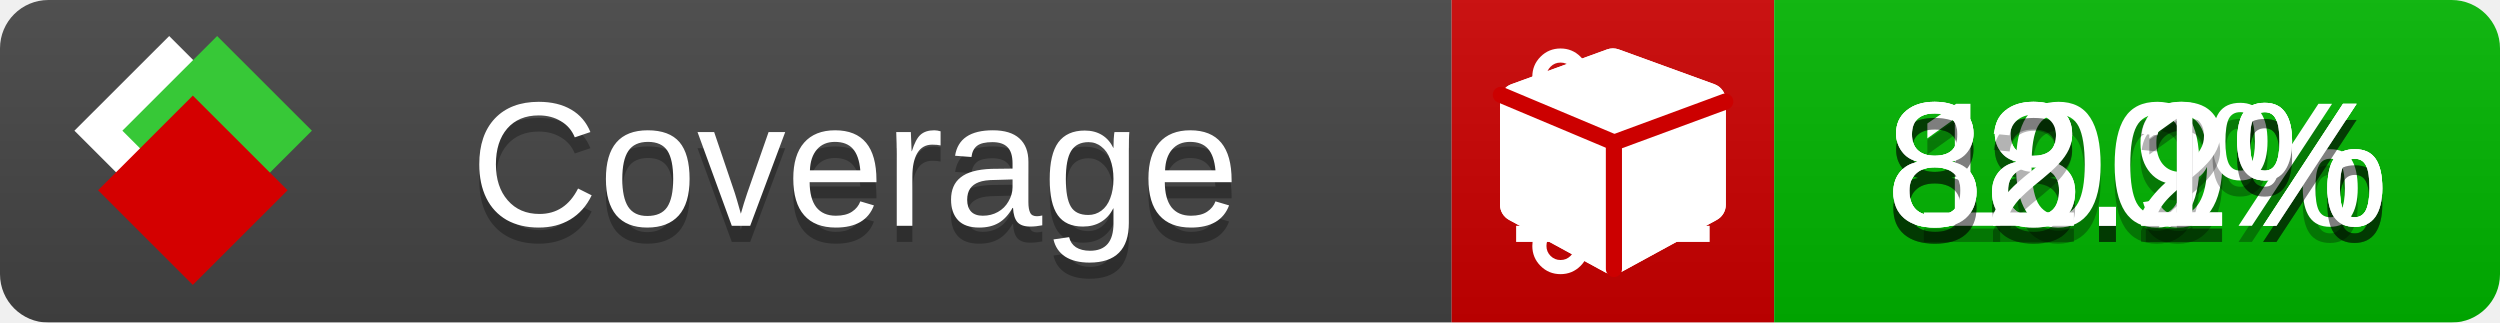
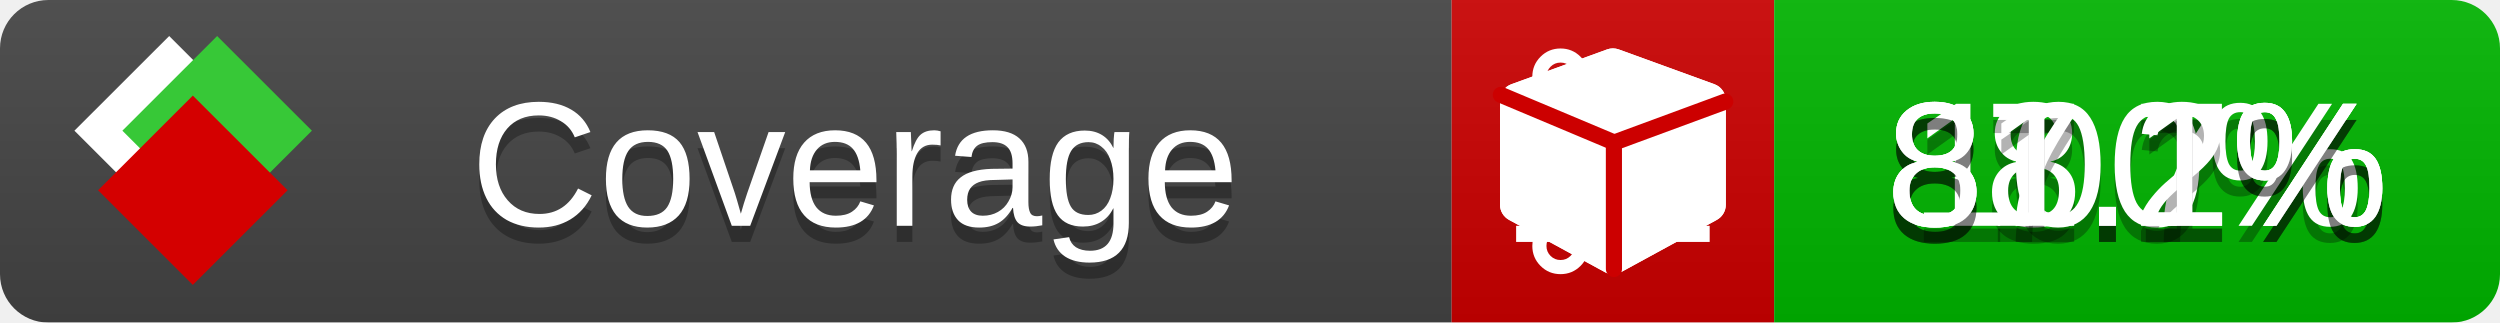
<svg xmlns="http://www.w3.org/2000/svg" xmlns:xlink="http://www.w3.org/1999/xlink" width="155" height="20">
  <style type="text/css">
          
            @keyframes fade1 {
                0% { visibility: visible; opacity: 1; }
               23% { visibility: visible; opacity: 1; }
               25% { visibility: hidden; opacity: 0; }
               48% { visibility: hidden; opacity: 0; }
               50% { visibility: hidden; opacity: 0; }
               73% { visibility: hidden; opacity: 0; }
               75% { visibility: hidden; opacity: 0; }
               98% { visibility: hidden; opacity: 0; }
              100% { visibility: visible; opacity: 1; }
            }
            @keyframes fade2 {
                0% { visibility: hidden; opacity: 0; }
               23% { visibility: hidden; opacity: 0; }
               25% { visibility: visible; opacity: 1; }
               48% { visibility: visible; opacity: 1; }
               50% { visibility: hidden; opacity: 0; }
               73% { visibility: hidden; opacity: 0; }
               75% { visibility: hidden; opacity: 0; }
               98% { visibility: hidden; opacity: 0; }
              100% { visibility: hidden; opacity: 0; }
            }
            @keyframes fade3 {
                0% { visibility: hidden; opacity: 0; }
               23% { visibility: hidden; opacity: 0; }
               25% { visibility: hidden; opacity: 0; }
               48% { visibility: hidden; opacity: 0; }
               50% { visibility: visible; opacity: 1; }
               73% { visibility: visible; opacity: 1; }
               75% { visibility: hidden; opacity: 0; }
               98% { visibility: hidden; opacity: 0; }
              100% { visibility: hidden; opacity: 0; }
            }
            @keyframes fade4 {
                0% { visibility: hidden; opacity: 0; }
               23% { visibility: hidden; opacity: 0; }
               25% { visibility: hidden; opacity: 0; }
               48% { visibility: hidden; opacity: 0; }
               50% { visibility: hidden; opacity: 0; }
               73% { visibility: hidden; opacity: 0; }
               75% { visibility: visible; opacity: 1; }
               98% { visibility: visible; opacity: 1; }
              100% { visibility: hidden; opacity: 0; }
            }
            .linecoverage {
                animation-duration: 15s;
                animation-name: fade1;
                animation-iteration-count: infinite;
            }
            .branchcoverage {
                animation-duration: 15s;
                animation-name: fade2;
                animation-iteration-count: infinite;
            }
            .methodcoverage {
                animation-duration: 15s;
                animation-name: fade3;
                animation-iteration-count: infinite;
            }
            .fullmethodcoverage {
                animation-duration: 15s;
                animation-name: fade4;
                animation-iteration-count: infinite;
            }
          
    </style>
  <defs>
    <linearGradient id="gradient" x2="0" y2="100%">
      <stop offset="0" stop-color="#bbb" stop-opacity=".1" />
      <stop offset="1" stop-opacity=".1" />
    </linearGradient>
    <linearGradient id="c">
      <stop offset="0" stop-color="#d40000" />
      <stop offset="1" stop-color="#ff2a2a" />
    </linearGradient>
    <linearGradient id="a">
      <stop offset="0" stop-color="#e0e0de" />
      <stop offset="1" stop-color="#fff" />
    </linearGradient>
    <linearGradient id="b">
      <stop offset="0" stop-color="#37c837" />
      <stop offset="1" stop-color="#217821" />
    </linearGradient>
    <linearGradient xlink:href="#a" id="e" x1="106.44" x2="69.96" y1="-11.96" y2="-46.84" gradientTransform="matrix(-.8426 -.00045 -.00045 -.8426 -94.27 -75.82)" gradientUnits="userSpaceOnUse" />
    <linearGradient xlink:href="#b" id="f" x1="56.19" x2="77.97" y1="-23.45" y2="10.62" gradientTransform="matrix(.8426 .00045 .00045 .8426 94.27 75.82)" gradientUnits="userSpaceOnUse" />
    <linearGradient xlink:href="#c" id="g" x1="79.98" x2="132.9" y1="10.79" y2="10.79" gradientTransform="matrix(.8426 .00045 .00045 .8426 94.27 75.82)" gradientUnits="userSpaceOnUse" />
    <mask id="mask">
      <rect width="155" height="20" rx="3" fill="#fff" />
    </mask>
    <g id="icon" transform="matrix(.04486 0 0 .04481 -.48 -.63)">
      <rect width="52.92" height="52.92" x="-109.72" y="-27.13" fill="url(#e)" transform="rotate(-135)" />
      <rect width="52.92" height="52.92" x="70.19" y="-39.18" fill="url(#f)" transform="rotate(45)" />
      <rect width="52.92" height="52.92" x="80.05" y="-15.74" fill="url(#g)" transform="rotate(45)" />
    </g>
  </defs>
  <g mask="url(#mask)">
    <rect x="0" y="0" width="90" height="20" fill="#444" />
    <rect x="90" y="0" width="20" height="20" fill="#c00" />
    <rect x="110" y="0" width="45" height="20" fill="#00B600" />
    <rect x="0" y="0" width="155" height="20" fill="url(#gradient)" />
  </g>
  <g>
    <path class="linecoverage" stroke="#fff" d="M94 6.5 h12 M94 10.5 h12 M94 14.5 h12" />
    <path class="branchcoverage" fill="#fff" d="m 97.628,15.247 q 0,-0.364 -0.255,-0.619 -0.255,-0.255 -0.619,-0.255 -0.364,0 -0.619,0.255 -0.255,0.255 -0.255,0.619 0,0.364 0.255,0.619 0.255,0.255 0.619,0.255 0.364,0 0.619,-0.255 0.255,-0.255 0.255,-0.619 z m 0,-10.493 q 0,-0.364 -0.255,-0.619 -0.255,-0.255 -0.619,-0.255 -0.364,0 -0.619,0.255 -0.255,0.255 -0.255,0.619 0,0.364 0.255,0.619 0.255,0.255 0.619,0.255 0.364,0 0.619,-0.255 0.255,-0.255 0.255,-0.619 z m 5.83,1.166 q 0,-0.364 -0.255,-0.619 -0.255,-0.255 -0.619,-0.255 -0.364,0 -0.619,0.255 -0.255,0.255 -0.255,0.619 0,0.364 0.255,0.619 0.255,0.255 0.619,0.255 0.364,0 0.619,-0.255 0.255,-0.255 0.255,-0.619 z m 0.874,0 q 0,0.474 -0.237,0.879 -0.237,0.405 -0.638,0.633 -0.018,2.614 -2.059,3.771 -0.619,0.346 -1.849,0.738 -1.166,0.364 -1.544,0.647 -0.378,0.282 -0.378,0.911 l 0,0.237 q 0.401,0.228 0.638,0.633 0.237,0.405 0.237,0.879 0,0.729 -0.51,1.239 -0.51,0.51 -1.239,0.51 -0.729,0 -1.239,-0.51 -0.51,-0.51 -0.51,-1.239 0,-0.474 0.237,-0.879 0.237,-0.405 0.638,-0.633 l 0,-7.469 q -0.401,-0.228 -0.638,-0.633 -0.237,-0.405 -0.237,-0.879 0,-0.729 0.51,-1.239 0.51,-0.51 1.239,-0.51 0.729,0 1.239,0.51 0.51,0.51 0.51,1.239 0,0.474 -0.237,0.879 -0.237,0.405 -0.638,0.633 l 0,4.527 q 0.492,-0.237 1.403,-0.519 0.501,-0.155 0.797,-0.269 0.296,-0.114 0.642,-0.282 0.346,-0.169 0.537,-0.36 0.191,-0.191 0.369,-0.465 0.178,-0.273 0.255,-0.633 0.077,-0.36 0.077,-0.833 -0.401,-0.228 -0.638,-0.633 -0.237,-0.405 -0.237,-0.879 0,-0.729 0.51,-1.239 0.51,-0.51 1.239,-0.51 0.729,0 1.239,0.51 0.51,0.51 0.51,1.239 z" />
    <path class="methodcoverage" fill="#fff" d="m 100.538,15.629 5.385,-2.936 v -5.351 l -5.385,1.96 z M 100,8.351 105.873,6.214 100,4.077 94.127,6.214 Z m 7,-2.12 v 6.462 q 0,0.294 -0.151,0.547 -0.151,0.252 -0.412,0.395 l -5.923,3.231 q -0.236,0.135 -0.513,0.135 -0.278,0 -0.513,-0.135 l -5.923,-3.231 Q 93.303,13.492 93.151,13.239 93,12.987 93,12.692 v -6.462 q 0,-0.337 0.194,-0.614 0.194,-0.278 0.513,-0.395 l 5.923,-2.154 q 0.185,-0.067 0.37,-0.067 0.185,0 0.37,0.067 l 5.923,2.154 q 0.32,0.118 0.513,0.395 Q 107,5.894 107,6.231 Z" />
    <path class="fullmethodcoverage" fill="#fff" d="m 107,6.231 v 6.462 c 0,0.196 -0.051,0.379 -0.151,0.547 -0.101,0.168 -0.238,0.3 -0.412,0.395 l -5.923,3.231 c -0.157,0.09 -0.328,0.135 -0.513,0.135 -0.185,0 -0.356,-0.045 -0.513,-0.135 l -5.923,-3.231 C 93.39,13.539 93.252,13.407 93.151,13.239 93.05,13.071 93,12.889 93,12.692 v -6.462 c 0,-0.224 0.065,-0.429 0.194,-0.614 0.129,-0.185 0.3,-0.317 0.513,-0.395 l 5.923,-2.154 c 0.123,-0.045 0.247,-0.067 0.37,-0.067 0.123,0 0.247,0.022 0.37,0.067 l 5.923,2.154 c 0.213,0.079 0.384,0.21 0.513,0.395 0.129,0.185 0.194,0.39 0.194,0.614 z" />
    <path class="fullmethodcoverage" style="fill:none;stroke:#cc0000;stroke-width:1;stroke-linecap:round;stroke-dasharray:none;stroke-opacity:1" d="m 100.064,16.677 -0.002,-7.833 6.906,-2.547" />
    <path class="fullmethodcoverage" style="fill:none;stroke:#cc0000;stroke-width:1;stroke-linecap:round;stroke-dasharray:none;stroke-opacity:1" d="M 99.914,8.765 93.052,5.882" />
  </g>
  <g fill="#fff" text-anchor="middle" font-family="Verdana,Arial,Geneva,sans-serif" font-size="11">
    <a xlink:href="https://github.com/danielpalme/ReportGenerator" target="_top">
      <use xlink:href="#icon" transform="translate(3,1) scale(3.5)" />
    </a>
    <text x="53" y="15" fill="#010101" fill-opacity=".3">Coverage</text>
    <text x="53" y="14" fill="#fff">Coverage</text>
-     <text class="linecoverage" x="132.5" y="15" fill="#010101" fill-opacity=".3">88.9%</text>
-     <text class="linecoverage" x="132.5" y="14">88.9%</text>
+     <text class="linecoverage" x="132.5" y="15" fill="#010101" fill-opacity=".3">88.7%</text>
+     <text class="linecoverage" x="132.5" y="14">88.7%</text>
    <text class="branchcoverage" x="132.5" y="15" fill="#010101" fill-opacity=".3">100%</text>
    <text class="branchcoverage" x="132.5" y="14">100%</text>
-     <text class="methodcoverage" x="132.5" y="15" fill="#010101" fill-opacity=".3">88.2%</text>
-     <text class="methodcoverage" x="132.5" y="14">88.2%</text>
-     <text class="fullmethodcoverage" x="132.5" y="15" fill="#010101" fill-opacity=".3">82.1%</text>
-     <text class="fullmethodcoverage" x="132.5" y="14">82.1%</text>
+     <text class="methodcoverage" x="132.5" y="15" fill="#010101" fill-opacity=".3">87.2%</text>
+     <text class="methodcoverage" x="132.5" y="14">87.2%</text>
+     <text class="fullmethodcoverage" x="132.5" y="15" fill="#010101" fill-opacity=".3">81.1%</text>
+     <text class="fullmethodcoverage" x="132.5" y="14">81.1%</text>
  </g>
  <g>
    <rect class="linecoverage" x="90" y="0" width="65" height="20" fill-opacity="0" />
    <rect class="branchcoverage" x="90" y="0" width="65" height="20" fill-opacity="0" />
    <rect class="methodcoverage" x="90" y="0" width="65" height="20" fill-opacity="0" />
    <rect class="fullmethodcoverage" x="90" y="0" width="65" height="20" fill-opacity="0" />
  </g>
</svg>
